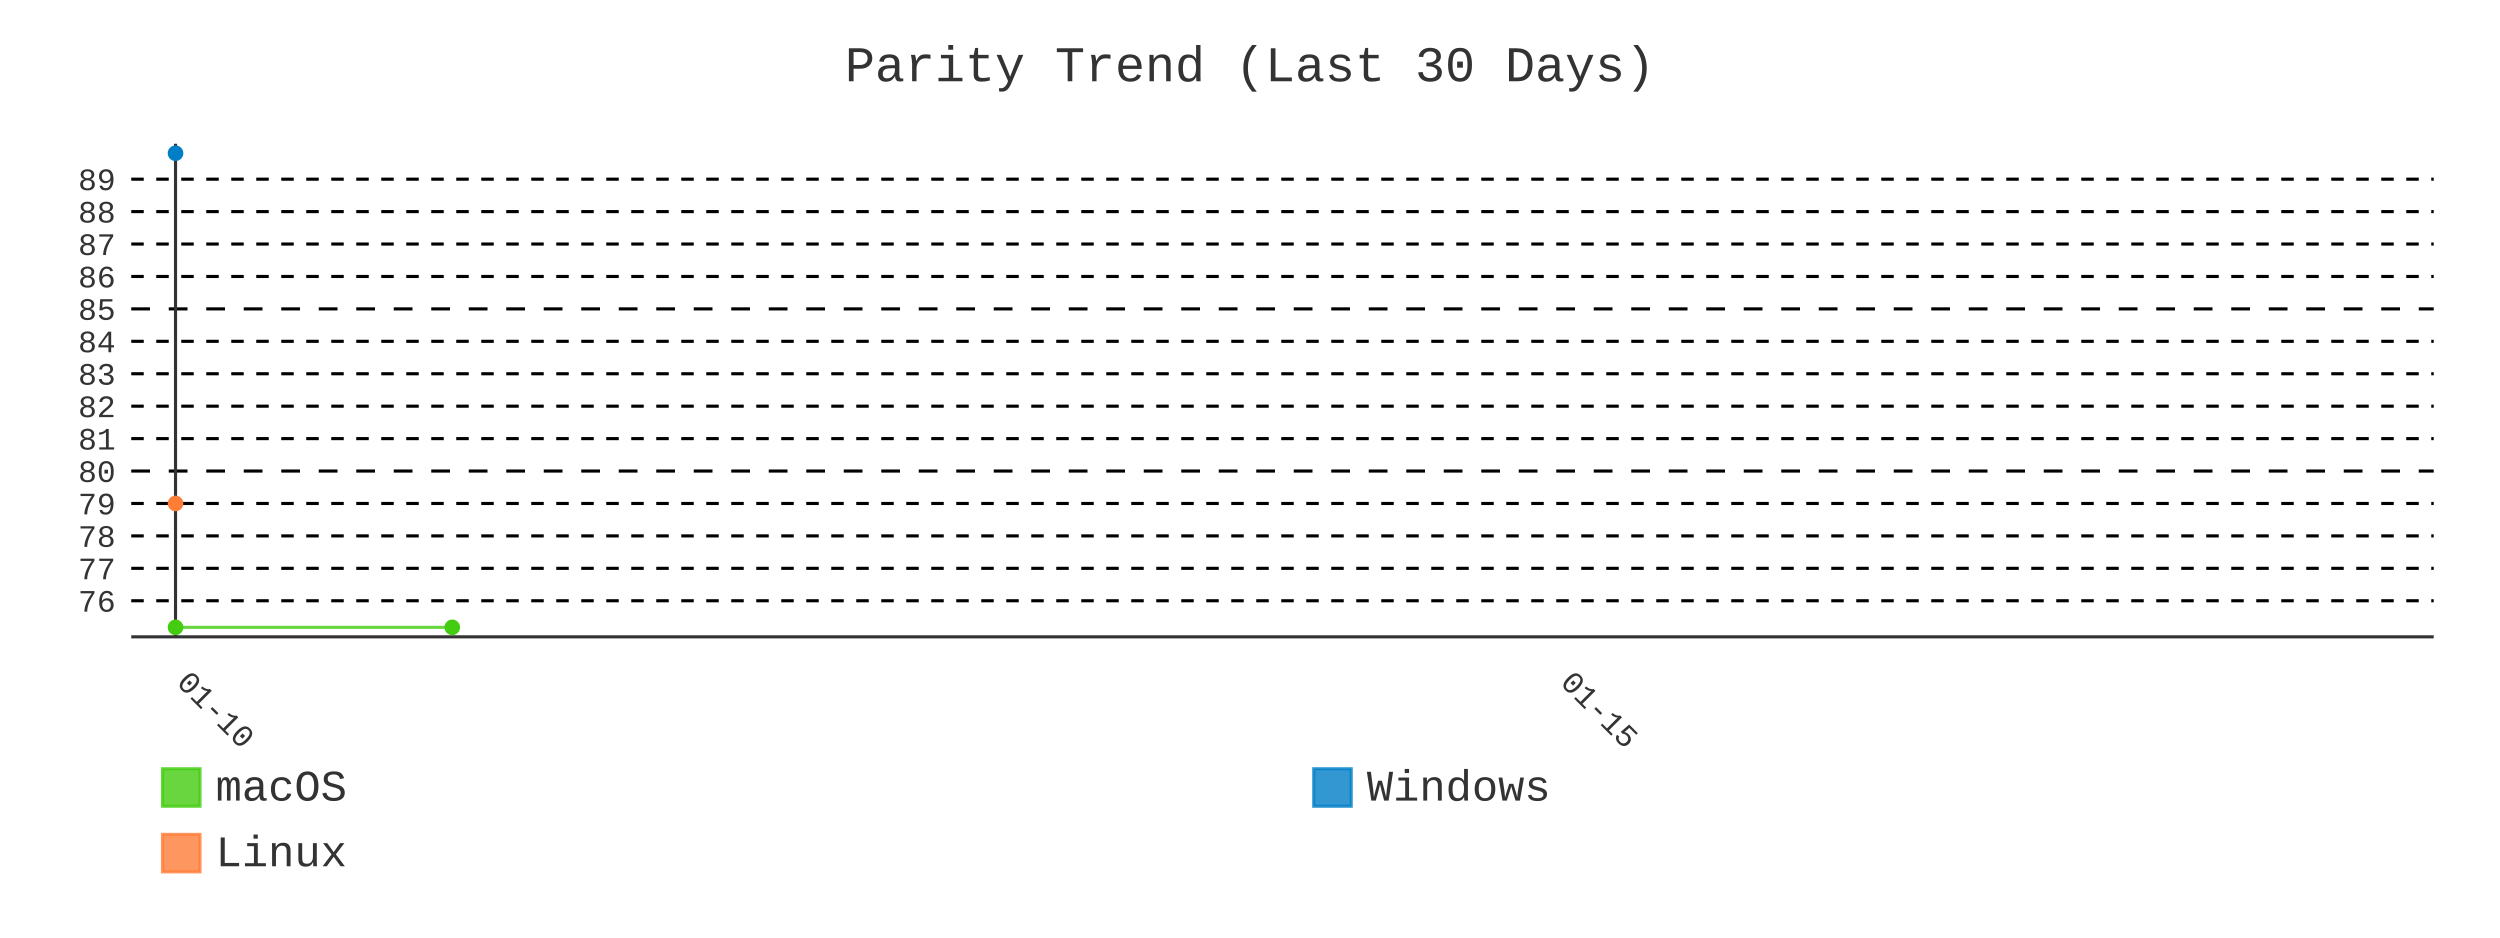
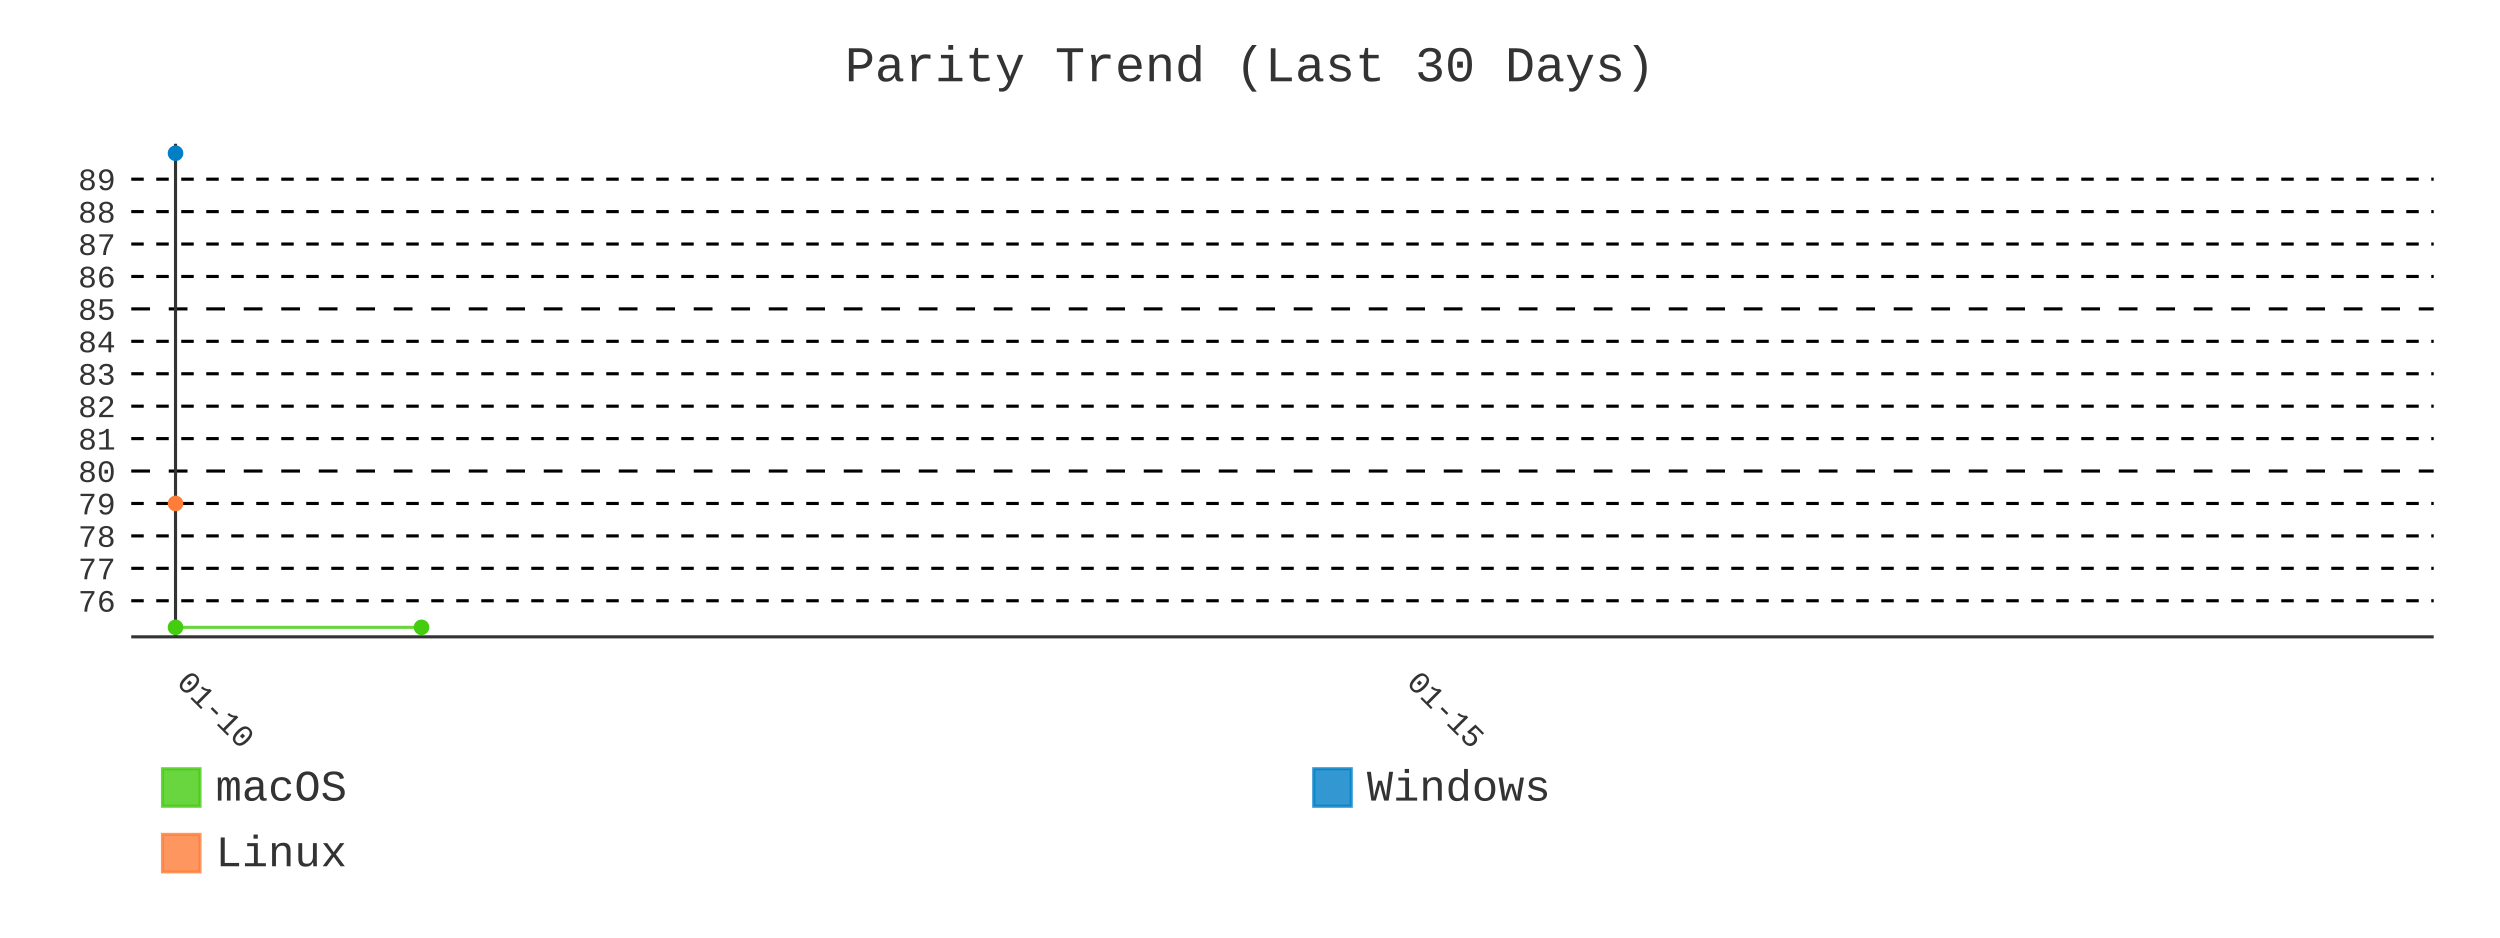
- <svg xmlns="http://www.w3.org/2000/svg" id="chart-2ce94d88-f184-45de-aba7-7af5ecf65b4a" class="pygal-chart" viewBox="0 0 800 300">
+ <svg xmlns="http://www.w3.org/2000/svg" id="chart-c49b8149-7edb-4afa-85ba-45d499ad2255" class="pygal-chart" viewBox="0 0 800 300">
  <defs>
-     <style type="text/css">#chart-2ce94d88-f184-45de-aba7-7af5ecf65b4a{-webkit-user-select:none;-webkit-font-smoothing:antialiased;font-family:Consolas,"Liberation Mono",Menlo,Courier,monospace}#chart-2ce94d88-f184-45de-aba7-7af5ecf65b4a .title{font-family:Consolas,"Liberation Mono",Menlo,Courier,monospace;font-size:16px}#chart-2ce94d88-f184-45de-aba7-7af5ecf65b4a .legends .legend text{font-family:Consolas,"Liberation Mono",Menlo,Courier,monospace;font-size:14px}#chart-2ce94d88-f184-45de-aba7-7af5ecf65b4a .axis text{font-family:Consolas,"Liberation Mono",Menlo,Courier,monospace;font-size:10px}#chart-2ce94d88-f184-45de-aba7-7af5ecf65b4a .axis text.major{font-family:Consolas,"Liberation Mono",Menlo,Courier,monospace;font-size:10px}#chart-2ce94d88-f184-45de-aba7-7af5ecf65b4a .text-overlay text.value{font-family:Consolas,"Liberation Mono",Menlo,Courier,monospace;font-size:16px}#chart-2ce94d88-f184-45de-aba7-7af5ecf65b4a .text-overlay text.label{font-family:Consolas,"Liberation Mono",Menlo,Courier,monospace;font-size:10px}#chart-2ce94d88-f184-45de-aba7-7af5ecf65b4a .tooltip{font-family:Consolas,"Liberation Mono",Menlo,Courier,monospace;font-size:14px}#chart-2ce94d88-f184-45de-aba7-7af5ecf65b4a text.no_data{font-family:Consolas,"Liberation Mono",Menlo,Courier,monospace;font-size:64px}
- #chart-2ce94d88-f184-45de-aba7-7af5ecf65b4a{background-color:transparent}#chart-2ce94d88-f184-45de-aba7-7af5ecf65b4a path,#chart-2ce94d88-f184-45de-aba7-7af5ecf65b4a line,#chart-2ce94d88-f184-45de-aba7-7af5ecf65b4a rect,#chart-2ce94d88-f184-45de-aba7-7af5ecf65b4a circle{-webkit-transition:400ms;-moz-transition:400ms;transition:400ms}#chart-2ce94d88-f184-45de-aba7-7af5ecf65b4a .graph &gt; .background{fill:transparent}#chart-2ce94d88-f184-45de-aba7-7af5ecf65b4a .plot &gt; .background{fill:transparent}#chart-2ce94d88-f184-45de-aba7-7af5ecf65b4a .graph{fill:#333}#chart-2ce94d88-f184-45de-aba7-7af5ecf65b4a text.no_data{fill:#333}#chart-2ce94d88-f184-45de-aba7-7af5ecf65b4a .title{fill:#333}#chart-2ce94d88-f184-45de-aba7-7af5ecf65b4a .legends .legend text{fill:#333}#chart-2ce94d88-f184-45de-aba7-7af5ecf65b4a .legends .legend:hover text{fill:#333}#chart-2ce94d88-f184-45de-aba7-7af5ecf65b4a .axis .line{stroke:#333}#chart-2ce94d88-f184-45de-aba7-7af5ecf65b4a .axis .guide.line{stroke:#666}#chart-2ce94d88-f184-45de-aba7-7af5ecf65b4a .axis .major.line{stroke:#333}#chart-2ce94d88-f184-45de-aba7-7af5ecf65b4a .axis text.major{fill:#333}#chart-2ce94d88-f184-45de-aba7-7af5ecf65b4a .axis.y .guides:hover .guide.line,#chart-2ce94d88-f184-45de-aba7-7af5ecf65b4a .line-graph .axis.x .guides:hover .guide.line,#chart-2ce94d88-f184-45de-aba7-7af5ecf65b4a .stackedline-graph .axis.x .guides:hover .guide.line,#chart-2ce94d88-f184-45de-aba7-7af5ecf65b4a .xy-graph .axis.x .guides:hover .guide.line{stroke:#333}#chart-2ce94d88-f184-45de-aba7-7af5ecf65b4a .axis .guides:hover text{fill:#333}#chart-2ce94d88-f184-45de-aba7-7af5ecf65b4a .reactive{fill-opacity:.8;stroke-opacity:.8;stroke-width:1}#chart-2ce94d88-f184-45de-aba7-7af5ecf65b4a .ci{stroke:#333}#chart-2ce94d88-f184-45de-aba7-7af5ecf65b4a .reactive.active,#chart-2ce94d88-f184-45de-aba7-7af5ecf65b4a .active .reactive{fill-opacity:.9;stroke-opacity:.9;stroke-width:4}#chart-2ce94d88-f184-45de-aba7-7af5ecf65b4a .ci .reactive.active{stroke-width:1.5}#chart-2ce94d88-f184-45de-aba7-7af5ecf65b4a .series text{fill:#333}#chart-2ce94d88-f184-45de-aba7-7af5ecf65b4a .tooltip rect{fill:transparent;stroke:#333;-webkit-transition:opacity 400ms;-moz-transition:opacity 400ms;transition:opacity 400ms}#chart-2ce94d88-f184-45de-aba7-7af5ecf65b4a .tooltip .label{fill:#333}#chart-2ce94d88-f184-45de-aba7-7af5ecf65b4a .tooltip .label{fill:#333}#chart-2ce94d88-f184-45de-aba7-7af5ecf65b4a .tooltip .legend{font-size:.8em;fill:#666}#chart-2ce94d88-f184-45de-aba7-7af5ecf65b4a .tooltip .x_label{font-size:.6em;fill:#333}#chart-2ce94d88-f184-45de-aba7-7af5ecf65b4a .tooltip .xlink{font-size:.5em;text-decoration:underline}#chart-2ce94d88-f184-45de-aba7-7af5ecf65b4a .tooltip .value{font-size:1.5em}#chart-2ce94d88-f184-45de-aba7-7af5ecf65b4a .bound{font-size:.5em}#chart-2ce94d88-f184-45de-aba7-7af5ecf65b4a .max-value{font-size:.75em;fill:#666}#chart-2ce94d88-f184-45de-aba7-7af5ecf65b4a .map-element{fill:transparent;stroke:#666 !important}#chart-2ce94d88-f184-45de-aba7-7af5ecf65b4a .map-element .reactive{fill-opacity:inherit;stroke-opacity:inherit}#chart-2ce94d88-f184-45de-aba7-7af5ecf65b4a .color-0,#chart-2ce94d88-f184-45de-aba7-7af5ecf65b4a .color-0 a:visited{stroke:#4c1;fill:#4c1}#chart-2ce94d88-f184-45de-aba7-7af5ecf65b4a .color-1,#chart-2ce94d88-f184-45de-aba7-7af5ecf65b4a .color-1 a:visited{stroke:#007ec6;fill:#007ec6}#chart-2ce94d88-f184-45de-aba7-7af5ecf65b4a .color-2,#chart-2ce94d88-f184-45de-aba7-7af5ecf65b4a .color-2 a:visited{stroke:#fe7d37;fill:#fe7d37}#chart-2ce94d88-f184-45de-aba7-7af5ecf65b4a .text-overlay .color-0 text{fill:black}#chart-2ce94d88-f184-45de-aba7-7af5ecf65b4a .text-overlay .color-1 text{fill:black}#chart-2ce94d88-f184-45de-aba7-7af5ecf65b4a .text-overlay .color-2 text{fill:black}#chart-2ce94d88-f184-45de-aba7-7af5ecf65b4a .series{stroke-width:2}#chart-2ce94d88-f184-45de-aba7-7af5ecf65b4a .series.serie-0{stroke-width:2}#chart-2ce94d88-f184-45de-aba7-7af5ecf65b4a .series.serie-1{stroke-width:2}#chart-2ce94d88-f184-45de-aba7-7af5ecf65b4a .series.serie-2{stroke-width:2}
- #chart-2ce94d88-f184-45de-aba7-7af5ecf65b4a text.no_data{text-anchor:middle}#chart-2ce94d88-f184-45de-aba7-7af5ecf65b4a .guide.line{fill:none}#chart-2ce94d88-f184-45de-aba7-7af5ecf65b4a .centered{text-anchor:middle}#chart-2ce94d88-f184-45de-aba7-7af5ecf65b4a .title{text-anchor:middle}#chart-2ce94d88-f184-45de-aba7-7af5ecf65b4a .legends .legend text{fill-opacity:1}#chart-2ce94d88-f184-45de-aba7-7af5ecf65b4a .axis.x text{text-anchor:middle}#chart-2ce94d88-f184-45de-aba7-7af5ecf65b4a .axis.x:not(.web) text[transform]{text-anchor:start}#chart-2ce94d88-f184-45de-aba7-7af5ecf65b4a .axis.x:not(.web) text[transform].backwards{text-anchor:end}#chart-2ce94d88-f184-45de-aba7-7af5ecf65b4a .axis.y text{text-anchor:end}#chart-2ce94d88-f184-45de-aba7-7af5ecf65b4a .axis.y text[transform].backwards{text-anchor:start}#chart-2ce94d88-f184-45de-aba7-7af5ecf65b4a .axis.y2 text{text-anchor:start}#chart-2ce94d88-f184-45de-aba7-7af5ecf65b4a .axis.y2 text[transform].backwards{text-anchor:end}#chart-2ce94d88-f184-45de-aba7-7af5ecf65b4a .axis .guide.line{stroke-dasharray:4,4;stroke:black}#chart-2ce94d88-f184-45de-aba7-7af5ecf65b4a .axis .major.guide.line{stroke-dasharray:6,6;stroke:black}#chart-2ce94d88-f184-45de-aba7-7af5ecf65b4a .horizontal .axis.y .guide.line,#chart-2ce94d88-f184-45de-aba7-7af5ecf65b4a .horizontal .axis.y2 .guide.line,#chart-2ce94d88-f184-45de-aba7-7af5ecf65b4a .vertical .axis.x .guide.line{opacity:0}#chart-2ce94d88-f184-45de-aba7-7af5ecf65b4a .horizontal .axis.always_show .guide.line,#chart-2ce94d88-f184-45de-aba7-7af5ecf65b4a .vertical .axis.always_show .guide.line{opacity:1 !important}#chart-2ce94d88-f184-45de-aba7-7af5ecf65b4a .axis.y .guides:hover .guide.line,#chart-2ce94d88-f184-45de-aba7-7af5ecf65b4a .axis.y2 .guides:hover .guide.line,#chart-2ce94d88-f184-45de-aba7-7af5ecf65b4a .axis.x .guides:hover .guide.line{opacity:1}#chart-2ce94d88-f184-45de-aba7-7af5ecf65b4a .axis .guides:hover text{opacity:1}#chart-2ce94d88-f184-45de-aba7-7af5ecf65b4a .nofill{fill:none}#chart-2ce94d88-f184-45de-aba7-7af5ecf65b4a .subtle-fill{fill-opacity:.2}#chart-2ce94d88-f184-45de-aba7-7af5ecf65b4a .dot{stroke-width:1px;fill-opacity:1;stroke-opacity:1}#chart-2ce94d88-f184-45de-aba7-7af5ecf65b4a .dot.active{stroke-width:5px}#chart-2ce94d88-f184-45de-aba7-7af5ecf65b4a .dot.negative{fill:transparent}#chart-2ce94d88-f184-45de-aba7-7af5ecf65b4a text,#chart-2ce94d88-f184-45de-aba7-7af5ecf65b4a tspan{stroke:none !important}#chart-2ce94d88-f184-45de-aba7-7af5ecf65b4a .series text.active{opacity:1}#chart-2ce94d88-f184-45de-aba7-7af5ecf65b4a .tooltip rect{fill-opacity:.95;stroke-width:.5}#chart-2ce94d88-f184-45de-aba7-7af5ecf65b4a .tooltip text{fill-opacity:1}#chart-2ce94d88-f184-45de-aba7-7af5ecf65b4a .showable{visibility:hidden}#chart-2ce94d88-f184-45de-aba7-7af5ecf65b4a .showable.shown{visibility:visible}#chart-2ce94d88-f184-45de-aba7-7af5ecf65b4a .gauge-background{fill:rgba(229,229,229,1);stroke:none}#chart-2ce94d88-f184-45de-aba7-7af5ecf65b4a .bg-lines{stroke:transparent;stroke-width:2px}</style>
+     <style type="text/css">#chart-c49b8149-7edb-4afa-85ba-45d499ad2255{-webkit-user-select:none;-webkit-font-smoothing:antialiased;font-family:Consolas,"Liberation Mono",Menlo,Courier,monospace}#chart-c49b8149-7edb-4afa-85ba-45d499ad2255 .title{font-family:Consolas,"Liberation Mono",Menlo,Courier,monospace;font-size:16px}#chart-c49b8149-7edb-4afa-85ba-45d499ad2255 .legends .legend text{font-family:Consolas,"Liberation Mono",Menlo,Courier,monospace;font-size:14px}#chart-c49b8149-7edb-4afa-85ba-45d499ad2255 .axis text{font-family:Consolas,"Liberation Mono",Menlo,Courier,monospace;font-size:10px}#chart-c49b8149-7edb-4afa-85ba-45d499ad2255 .axis text.major{font-family:Consolas,"Liberation Mono",Menlo,Courier,monospace;font-size:10px}#chart-c49b8149-7edb-4afa-85ba-45d499ad2255 .text-overlay text.value{font-family:Consolas,"Liberation Mono",Menlo,Courier,monospace;font-size:16px}#chart-c49b8149-7edb-4afa-85ba-45d499ad2255 .text-overlay text.label{font-family:Consolas,"Liberation Mono",Menlo,Courier,monospace;font-size:10px}#chart-c49b8149-7edb-4afa-85ba-45d499ad2255 .tooltip{font-family:Consolas,"Liberation Mono",Menlo,Courier,monospace;font-size:14px}#chart-c49b8149-7edb-4afa-85ba-45d499ad2255 text.no_data{font-family:Consolas,"Liberation Mono",Menlo,Courier,monospace;font-size:64px}
+ #chart-c49b8149-7edb-4afa-85ba-45d499ad2255{background-color:transparent}#chart-c49b8149-7edb-4afa-85ba-45d499ad2255 path,#chart-c49b8149-7edb-4afa-85ba-45d499ad2255 line,#chart-c49b8149-7edb-4afa-85ba-45d499ad2255 rect,#chart-c49b8149-7edb-4afa-85ba-45d499ad2255 circle{-webkit-transition:400ms;-moz-transition:400ms;transition:400ms}#chart-c49b8149-7edb-4afa-85ba-45d499ad2255 .graph &gt; .background{fill:transparent}#chart-c49b8149-7edb-4afa-85ba-45d499ad2255 .plot &gt; .background{fill:transparent}#chart-c49b8149-7edb-4afa-85ba-45d499ad2255 .graph{fill:#333}#chart-c49b8149-7edb-4afa-85ba-45d499ad2255 text.no_data{fill:#333}#chart-c49b8149-7edb-4afa-85ba-45d499ad2255 .title{fill:#333}#chart-c49b8149-7edb-4afa-85ba-45d499ad2255 .legends .legend text{fill:#333}#chart-c49b8149-7edb-4afa-85ba-45d499ad2255 .legends .legend:hover text{fill:#333}#chart-c49b8149-7edb-4afa-85ba-45d499ad2255 .axis .line{stroke:#333}#chart-c49b8149-7edb-4afa-85ba-45d499ad2255 .axis .guide.line{stroke:#666}#chart-c49b8149-7edb-4afa-85ba-45d499ad2255 .axis .major.line{stroke:#333}#chart-c49b8149-7edb-4afa-85ba-45d499ad2255 .axis text.major{fill:#333}#chart-c49b8149-7edb-4afa-85ba-45d499ad2255 .axis.y .guides:hover .guide.line,#chart-c49b8149-7edb-4afa-85ba-45d499ad2255 .line-graph .axis.x .guides:hover .guide.line,#chart-c49b8149-7edb-4afa-85ba-45d499ad2255 .stackedline-graph .axis.x .guides:hover .guide.line,#chart-c49b8149-7edb-4afa-85ba-45d499ad2255 .xy-graph .axis.x .guides:hover .guide.line{stroke:#333}#chart-c49b8149-7edb-4afa-85ba-45d499ad2255 .axis .guides:hover text{fill:#333}#chart-c49b8149-7edb-4afa-85ba-45d499ad2255 .reactive{fill-opacity:.8;stroke-opacity:.8;stroke-width:1}#chart-c49b8149-7edb-4afa-85ba-45d499ad2255 .ci{stroke:#333}#chart-c49b8149-7edb-4afa-85ba-45d499ad2255 .reactive.active,#chart-c49b8149-7edb-4afa-85ba-45d499ad2255 .active .reactive{fill-opacity:.9;stroke-opacity:.9;stroke-width:4}#chart-c49b8149-7edb-4afa-85ba-45d499ad2255 .ci .reactive.active{stroke-width:1.5}#chart-c49b8149-7edb-4afa-85ba-45d499ad2255 .series text{fill:#333}#chart-c49b8149-7edb-4afa-85ba-45d499ad2255 .tooltip rect{fill:transparent;stroke:#333;-webkit-transition:opacity 400ms;-moz-transition:opacity 400ms;transition:opacity 400ms}#chart-c49b8149-7edb-4afa-85ba-45d499ad2255 .tooltip .label{fill:#333}#chart-c49b8149-7edb-4afa-85ba-45d499ad2255 .tooltip .label{fill:#333}#chart-c49b8149-7edb-4afa-85ba-45d499ad2255 .tooltip .legend{font-size:.8em;fill:#666}#chart-c49b8149-7edb-4afa-85ba-45d499ad2255 .tooltip .x_label{font-size:.6em;fill:#333}#chart-c49b8149-7edb-4afa-85ba-45d499ad2255 .tooltip .xlink{font-size:.5em;text-decoration:underline}#chart-c49b8149-7edb-4afa-85ba-45d499ad2255 .tooltip .value{font-size:1.5em}#chart-c49b8149-7edb-4afa-85ba-45d499ad2255 .bound{font-size:.5em}#chart-c49b8149-7edb-4afa-85ba-45d499ad2255 .max-value{font-size:.75em;fill:#666}#chart-c49b8149-7edb-4afa-85ba-45d499ad2255 .map-element{fill:transparent;stroke:#666 !important}#chart-c49b8149-7edb-4afa-85ba-45d499ad2255 .map-element .reactive{fill-opacity:inherit;stroke-opacity:inherit}#chart-c49b8149-7edb-4afa-85ba-45d499ad2255 .color-0,#chart-c49b8149-7edb-4afa-85ba-45d499ad2255 .color-0 a:visited{stroke:#4c1;fill:#4c1}#chart-c49b8149-7edb-4afa-85ba-45d499ad2255 .color-1,#chart-c49b8149-7edb-4afa-85ba-45d499ad2255 .color-1 a:visited{stroke:#007ec6;fill:#007ec6}#chart-c49b8149-7edb-4afa-85ba-45d499ad2255 .color-2,#chart-c49b8149-7edb-4afa-85ba-45d499ad2255 .color-2 a:visited{stroke:#fe7d37;fill:#fe7d37}#chart-c49b8149-7edb-4afa-85ba-45d499ad2255 .text-overlay .color-0 text{fill:black}#chart-c49b8149-7edb-4afa-85ba-45d499ad2255 .text-overlay .color-1 text{fill:black}#chart-c49b8149-7edb-4afa-85ba-45d499ad2255 .text-overlay .color-2 text{fill:black}#chart-c49b8149-7edb-4afa-85ba-45d499ad2255 .series{stroke-width:2}#chart-c49b8149-7edb-4afa-85ba-45d499ad2255 .series.serie-0{stroke-width:2}#chart-c49b8149-7edb-4afa-85ba-45d499ad2255 .series.serie-1{stroke-width:2}#chart-c49b8149-7edb-4afa-85ba-45d499ad2255 .series.serie-2{stroke-width:2}
+ #chart-c49b8149-7edb-4afa-85ba-45d499ad2255 text.no_data{text-anchor:middle}#chart-c49b8149-7edb-4afa-85ba-45d499ad2255 .guide.line{fill:none}#chart-c49b8149-7edb-4afa-85ba-45d499ad2255 .centered{text-anchor:middle}#chart-c49b8149-7edb-4afa-85ba-45d499ad2255 .title{text-anchor:middle}#chart-c49b8149-7edb-4afa-85ba-45d499ad2255 .legends .legend text{fill-opacity:1}#chart-c49b8149-7edb-4afa-85ba-45d499ad2255 .axis.x text{text-anchor:middle}#chart-c49b8149-7edb-4afa-85ba-45d499ad2255 .axis.x:not(.web) text[transform]{text-anchor:start}#chart-c49b8149-7edb-4afa-85ba-45d499ad2255 .axis.x:not(.web) text[transform].backwards{text-anchor:end}#chart-c49b8149-7edb-4afa-85ba-45d499ad2255 .axis.y text{text-anchor:end}#chart-c49b8149-7edb-4afa-85ba-45d499ad2255 .axis.y text[transform].backwards{text-anchor:start}#chart-c49b8149-7edb-4afa-85ba-45d499ad2255 .axis.y2 text{text-anchor:start}#chart-c49b8149-7edb-4afa-85ba-45d499ad2255 .axis.y2 text[transform].backwards{text-anchor:end}#chart-c49b8149-7edb-4afa-85ba-45d499ad2255 .axis .guide.line{stroke-dasharray:4,4;stroke:black}#chart-c49b8149-7edb-4afa-85ba-45d499ad2255 .axis .major.guide.line{stroke-dasharray:6,6;stroke:black}#chart-c49b8149-7edb-4afa-85ba-45d499ad2255 .horizontal .axis.y .guide.line,#chart-c49b8149-7edb-4afa-85ba-45d499ad2255 .horizontal .axis.y2 .guide.line,#chart-c49b8149-7edb-4afa-85ba-45d499ad2255 .vertical .axis.x .guide.line{opacity:0}#chart-c49b8149-7edb-4afa-85ba-45d499ad2255 .horizontal .axis.always_show .guide.line,#chart-c49b8149-7edb-4afa-85ba-45d499ad2255 .vertical .axis.always_show .guide.line{opacity:1 !important}#chart-c49b8149-7edb-4afa-85ba-45d499ad2255 .axis.y .guides:hover .guide.line,#chart-c49b8149-7edb-4afa-85ba-45d499ad2255 .axis.y2 .guides:hover .guide.line,#chart-c49b8149-7edb-4afa-85ba-45d499ad2255 .axis.x .guides:hover .guide.line{opacity:1}#chart-c49b8149-7edb-4afa-85ba-45d499ad2255 .axis .guides:hover text{opacity:1}#chart-c49b8149-7edb-4afa-85ba-45d499ad2255 .nofill{fill:none}#chart-c49b8149-7edb-4afa-85ba-45d499ad2255 .subtle-fill{fill-opacity:.2}#chart-c49b8149-7edb-4afa-85ba-45d499ad2255 .dot{stroke-width:1px;fill-opacity:1;stroke-opacity:1}#chart-c49b8149-7edb-4afa-85ba-45d499ad2255 .dot.active{stroke-width:5px}#chart-c49b8149-7edb-4afa-85ba-45d499ad2255 .dot.negative{fill:transparent}#chart-c49b8149-7edb-4afa-85ba-45d499ad2255 text,#chart-c49b8149-7edb-4afa-85ba-45d499ad2255 tspan{stroke:none !important}#chart-c49b8149-7edb-4afa-85ba-45d499ad2255 .series text.active{opacity:1}#chart-c49b8149-7edb-4afa-85ba-45d499ad2255 .tooltip rect{fill-opacity:.95;stroke-width:.5}#chart-c49b8149-7edb-4afa-85ba-45d499ad2255 .tooltip text{fill-opacity:1}#chart-c49b8149-7edb-4afa-85ba-45d499ad2255 .showable{visibility:hidden}#chart-c49b8149-7edb-4afa-85ba-45d499ad2255 .showable.shown{visibility:visible}#chart-c49b8149-7edb-4afa-85ba-45d499ad2255 .gauge-background{fill:rgba(229,229,229,1);stroke:none}#chart-c49b8149-7edb-4afa-85ba-45d499ad2255 .bg-lines{stroke:transparent;stroke-width:2px}</style>
  </defs>
  <g class="graph line-graph vertical">
    <rect x="0" y="0" width="800" height="300" class="background" />
    <g transform="translate(42, 46)" class="plot">
      <rect x="0" y="0" width="736.787" height="157.787" class="background" />
      <g class="axis y always_show">
        <path d="M0 157.787 h736.787" class="line" />
        <g class="guides">
          <path d="M0 146.243 h736.787" class="guide line" />
          <text x="-5" y="149.743" class="">76</text>
        </g>
        <g class="guides">
          <path d="M0 135.866 h736.787" class="guide line" />
          <text x="-5" y="139.366" class="">77</text>
        </g>
        <g class="guides">
          <path d="M0 125.488 h736.787" class="guide line" />
          <text x="-5" y="128.988" class="">78</text>
        </g>
        <g class="guides">
          <path d="M0 115.111 h736.787" class="guide line" />
          <text x="-5" y="118.611" class="">79</text>
        </g>
        <g class="guides">
          <path d="M0 104.733 h736.787" class="major guide line" />
          <text x="-5" y="108.233" class="major">80</text>
        </g>
        <g class="guides">
          <path d="M0 94.356 h736.787" class="guide line" />
          <text x="-5" y="97.856" class="">81</text>
        </g>
        <g class="guides">
          <path d="M0 83.978 h736.787" class="guide line" />
          <text x="-5" y="87.478" class="">82</text>
        </g>
        <g class="guides">
          <path d="M0 73.601 h736.787" class="guide line" />
          <text x="-5" y="77.101" class="">83</text>
        </g>
        <g class="guides">
          <path d="M0 63.223 h736.787" class="guide line" />
          <text x="-5" y="66.723" class="">84</text>
        </g>
        <g class="guides">
          <path d="M0 52.846 h736.787" class="major guide line" />
          <text x="-5" y="56.346" class="major">85</text>
        </g>
        <g class="guides">
          <path d="M0 42.469 h736.787" class="guide line" />
          <text x="-5" y="45.969" class="">86</text>
        </g>
        <g class="guides">
          <path d="M0 32.091 h736.787" class="guide line" />
          <text x="-5" y="35.591" class="">87</text>
        </g>
        <g class="guides">
          <path d="M0 21.714 h736.787" class="guide line" />
          <text x="-5" y="25.214" class="">88</text>
        </g>
        <g class="guides">
          <path d="M0 11.336 h736.787" class="guide line" />
          <text x="-5" y="14.836" class="">89</text>
        </g>
      </g>
      <g class="axis x">
        <g class="guides">
          <path d="M14.169 0 v157.787" class="major line" />
          <text x="14.169" y="172.787" class="major" transform="rotate(45 14.16898 172.7868)">01-10</text>
        </g>
        <g class="guides">
-           <path d="M456.95 0 v157.787" class="major guide line" />
-           <text x="456.95" y="172.787" class="major" transform="rotate(45 456.9495 172.7868)">01-15</text>
+           <path d="M407.752 0 v157.787" class="major guide line" />
+           <text x="407.752" y="172.787" class="major" transform="rotate(45 407.7517 172.7868)">01-15</text>
        </g>
      </g>
      <g class="series serie-0 color-0">
-         <path d="M14.169 154.752 L102.725 154.752" class="line reactive nofill" />
+         <path d="M14.169 154.752 L92.886 154.752" class="line reactive nofill" />
      </g>
      <g class="series serie-1 color-1" />
      <g class="series serie-2 color-2" />
    </g>
    <g class="titles">
      <text x="400.0" y="26" class="title plot_title">Parity Trend (Last 30 Days)</text>
    </g>
    <g transform="translate(42, 46)" class="plot overlay">
      <g class="series serie-0 color-0">
        <g class="dots">
          <circle cx="14.169" cy="154.752" r="2" class="dot reactive tooltip-trigger" />
        </g>
        <g class="dots">
-           <circle cx="102.725" cy="154.752" r="2" class="dot reactive tooltip-trigger" />
+           <circle cx="92.886" cy="154.752" r="2" class="dot reactive tooltip-trigger" />
        </g>
      </g>
      <g class="series serie-1 color-1">
        <g class="dots">
          <circle cx="14.169" cy="3.034" r="2" class="dot reactive tooltip-trigger" />
        </g>
      </g>
      <g class="series serie-2 color-2">
        <g class="dots">
          <circle cx="14.169" cy="115.111" r="2" class="dot reactive tooltip-trigger" />
        </g>
      </g>
    </g>
    <g transform="translate(42, 46)" class="plot text-overlay">
      <g class="series serie-0 color-0" />
      <g class="series serie-1 color-1" />
      <g class="series serie-2 color-2" />
    </g>
    <g transform="translate(42, 46)" class="plot tooltip-overlay">
      <g transform="translate(0 0)" style="opacity: 0" class="tooltip">
        <rect rx="0" ry="0" width="0" height="0" class="tooltip-box" />
        <g class="text" />
      </g>
    </g>
    <g transform="translate(52, 245)" class="legends">
      <g id="activate-serie-0" class="legend reactive activate-serie">
        <rect x="0.0" y="1.0" width="12" height="12" class="color-0 reactive" />
        <text x="17.0" y="11.2">macOS</text>
      </g>
      <g id="activate-serie-1" class="legend reactive activate-serie">
        <rect x="368.393" y="1.0" width="12" height="12" class="color-1 reactive" />
        <text x="385.393" y="11.2">Windows</text>
      </g>
      <g id="activate-serie-2" class="legend reactive activate-serie">
        <rect x="0.0" y="22.0" width="12" height="12" class="color-2 reactive" />
        <text x="17.0" y="32.2">Linux</text>
      </g>
    </g>
  </g>
</svg>
